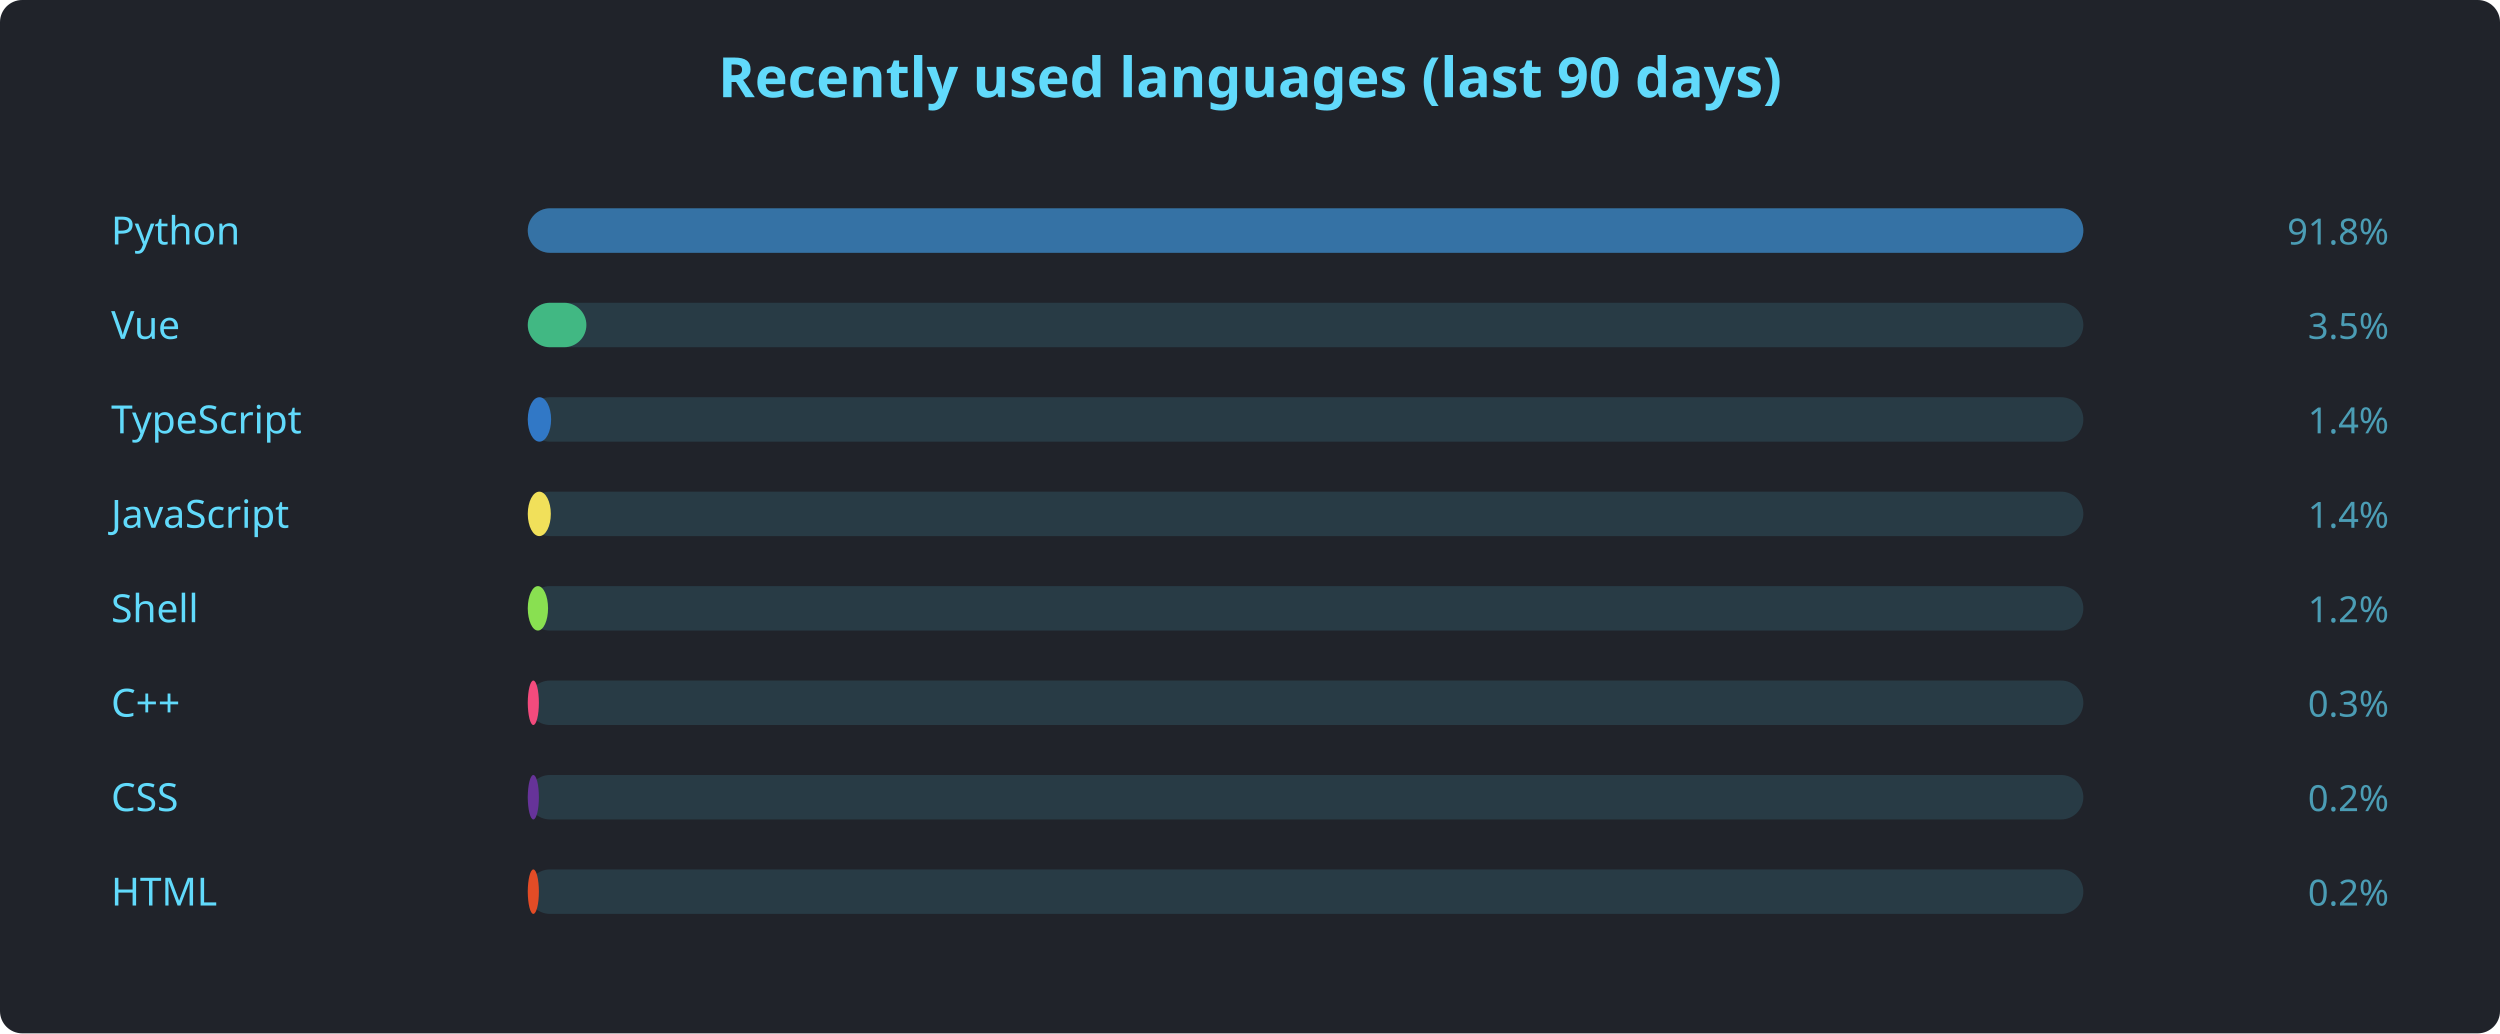
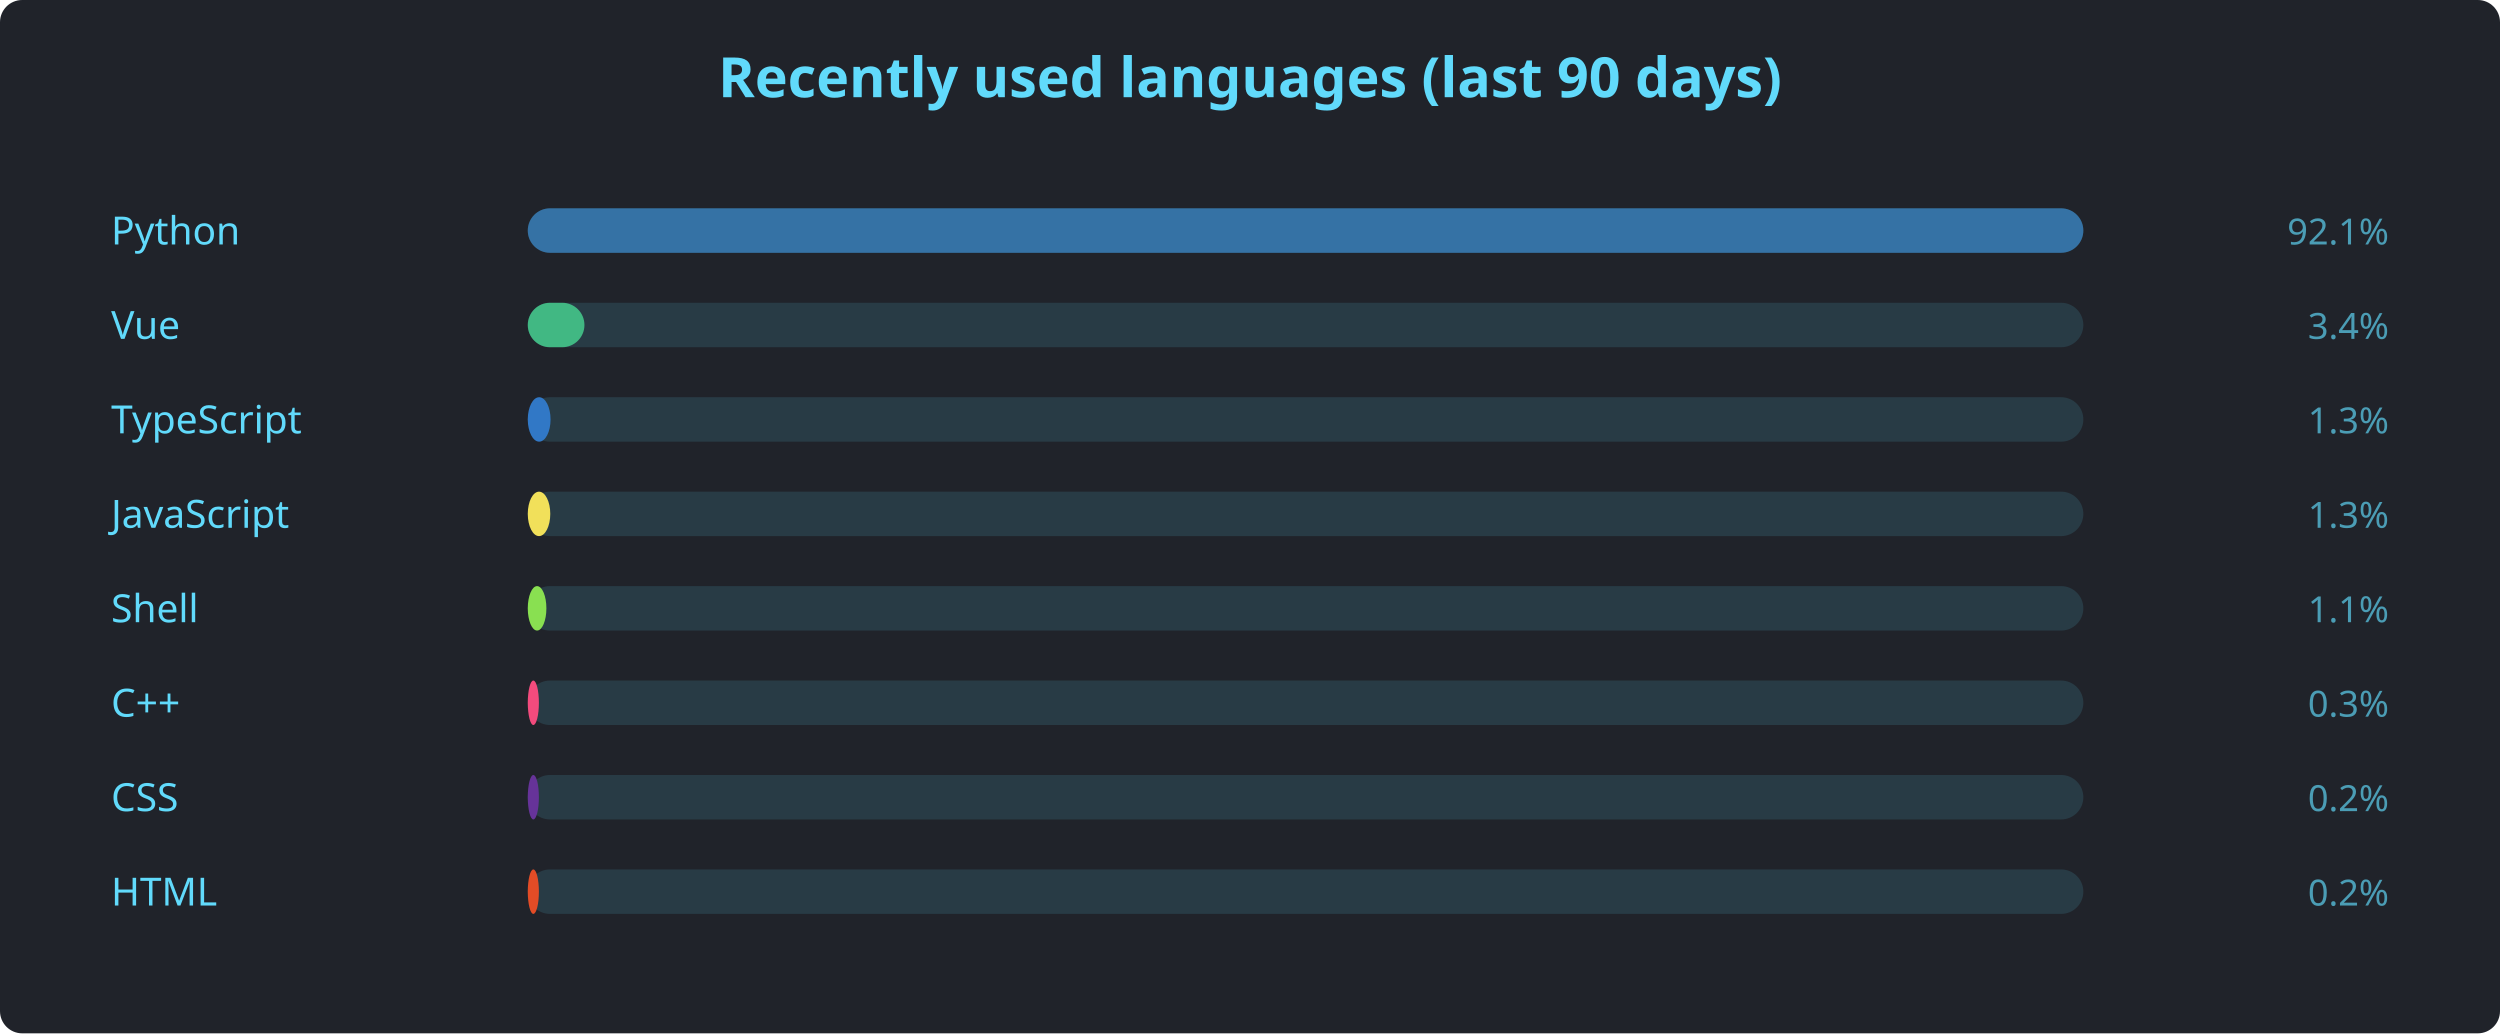
<svg xmlns="http://www.w3.org/2000/svg" width="900" height="372" viewBox="0 0 900 372" font-family="'Segoe UI', Ubuntu, sans-serif">
  <rect width="900" height="372" rx="8" fill="#20232a" />
  <text x="450" y="35" text-anchor="middle" fill="#61dafb" font-size="20" font-weight="600">Recently used languages (last 90 days)</text>
  <text x="40" y="88" fill="#61dafb" font-size="14">Python</text>
  <rect x="190" y="75" width="560" height="16" rx="8" fill="#61dafb22" />
  <rect x="190" y="75" width="560.0" height="16" rx="8" fill="#3572A5" />
-   <text x="860" y="88" text-anchor="end" fill="#61dafbaa" font-size="13">91.8%</text>
+   <text x="860" y="88" text-anchor="end" fill="#61dafbaa" font-size="13">92.1%</text>
  <text x="40" y="122" fill="#61dafb" font-size="14">Vue</text>
  <rect x="190" y="109" width="560" height="16" rx="8" fill="#61dafb22" />
-   <rect x="190" y="109" width="21.1" height="16" rx="8" fill="#41b883" />
-   <text x="860" y="122" text-anchor="end" fill="#61dafbaa" font-size="13">3.5%</text>
+   <rect x="190" y="109" width="20.4" height="16" rx="8" fill="#41b883" />
+   <text x="860" y="122" text-anchor="end" fill="#61dafbaa" font-size="13">3.4%</text>
  <text x="40" y="156" fill="#61dafb" font-size="14">TypeScript</text>
  <rect x="190" y="143" width="560" height="16" rx="8" fill="#61dafb22" />
-   <rect x="190" y="143" width="8.4" height="16" rx="8" fill="#3178c6" />
-   <text x="860" y="156" text-anchor="end" fill="#61dafbaa" font-size="13">1.4%</text>
+   <rect x="190" y="143" width="8.2" height="16" rx="8" fill="#3178c6" />
+   <text x="860" y="156" text-anchor="end" fill="#61dafbaa" font-size="13">1.3%</text>
  <text x="40" y="190" fill="#61dafb" font-size="14">JavaScript</text>
  <rect x="190" y="177" width="560" height="16" rx="8" fill="#61dafb22" />
-   <rect x="190" y="177" width="8.3" height="16" rx="8" fill="#f1e05a" />
-   <text x="860" y="190" text-anchor="end" fill="#61dafbaa" font-size="13">1.4%</text>
+   <rect x="190" y="177" width="8.1" height="16" rx="8" fill="#f1e05a" />
+   <text x="860" y="190" text-anchor="end" fill="#61dafbaa" font-size="13">1.3%</text>
  <text x="40" y="224" fill="#61dafb" font-size="14">Shell</text>
  <rect x="190" y="211" width="560" height="16" rx="8" fill="#61dafb22" />
-   <rect x="190" y="211" width="7.3" height="16" rx="8" fill="#89e051" />
-   <text x="860" y="224" text-anchor="end" fill="#61dafbaa" font-size="13">1.2%</text>
+   <rect x="190" y="211" width="6.7" height="16" rx="8" fill="#89e051" />
+   <text x="860" y="224" text-anchor="end" fill="#61dafbaa" font-size="13">1.1%</text>
  <text x="40" y="258" fill="#61dafb" font-size="14">C++</text>
  <rect x="190" y="245" width="560" height="16" rx="8" fill="#61dafb22" />
  <rect x="190" y="245" width="4.0" height="16" rx="8" fill="#f34b7d" />
  <text x="860" y="258" text-anchor="end" fill="#61dafbaa" font-size="13">0.3%</text>
  <text x="40" y="292" fill="#61dafb" font-size="14">CSS</text>
  <rect x="190" y="279" width="560" height="16" rx="8" fill="#61dafb22" />
  <rect x="190" y="279" width="4.0" height="16" rx="8" fill="#663399" />
  <text x="860" y="292" text-anchor="end" fill="#61dafbaa" font-size="13">0.2%</text>
  <text x="40" y="326" fill="#61dafb" font-size="14">HTML</text>
  <rect x="190" y="313" width="560" height="16" rx="8" fill="#61dafb22" />
  <rect x="190" y="313" width="4.0" height="16" rx="8" fill="#e34c26" />
  <text x="860" y="326" text-anchor="end" fill="#61dafbaa" font-size="13">0.2%</text>
</svg>
